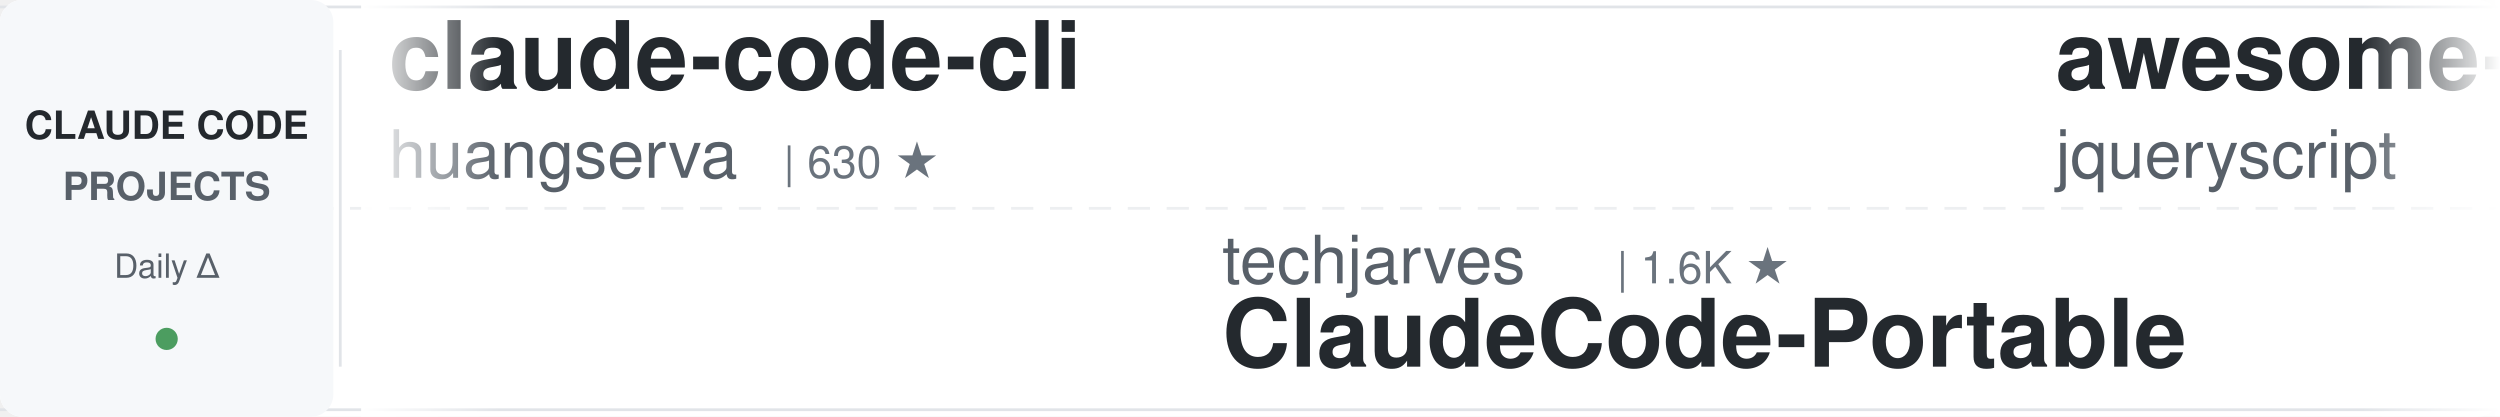
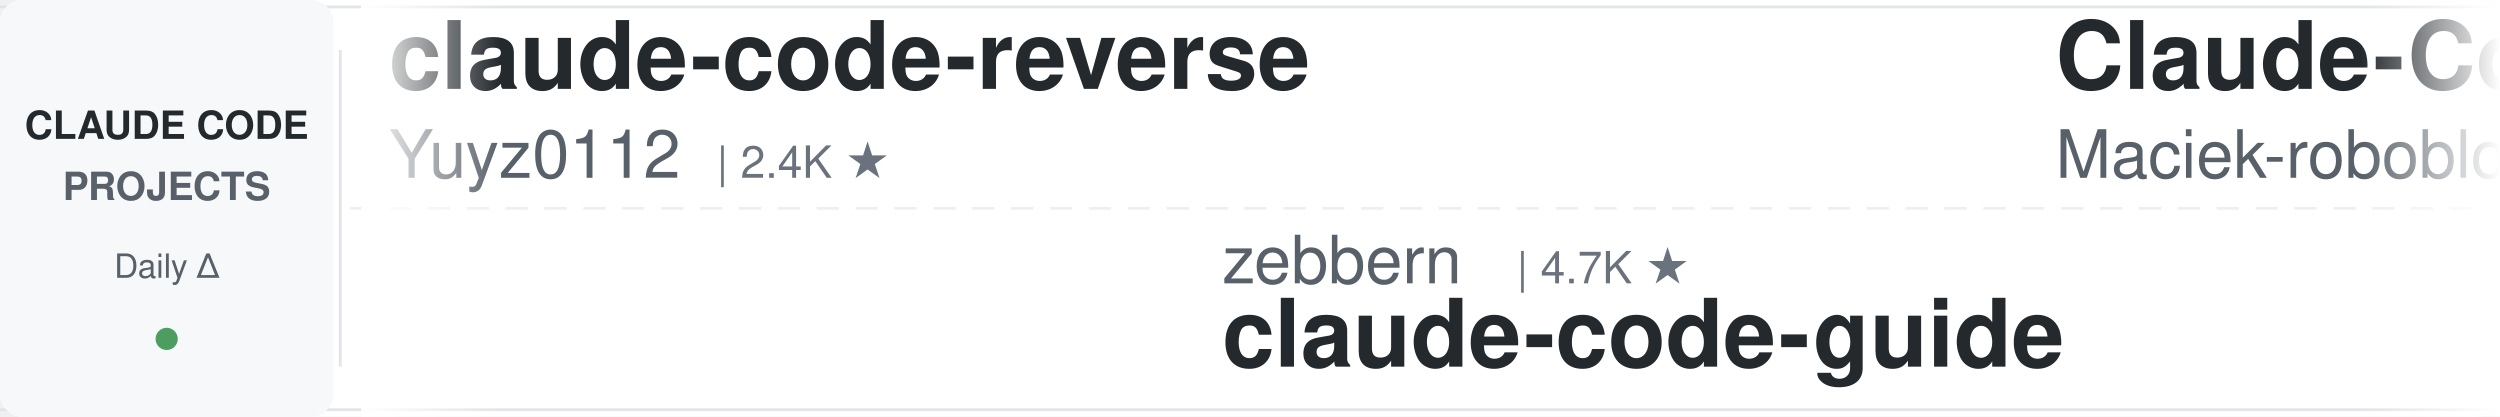
<svg xmlns="http://www.w3.org/2000/svg" width="900" height="150">
  <defs>
    <linearGradient id="leftFade" x1="0%" y1="0%" x2="100%" y2="0%">
      <stop offset="0%" style="stop-color:#ffffff;stop-opacity:1" />
      <stop offset="100%" style="stop-color:#ffffff;stop-opacity:0" />
    </linearGradient>
    <linearGradient id="rightFade" x1="0%" y1="0%" x2="100%" y2="0%">
      <stop offset="0%" style="stop-color:#ffffff;stop-opacity:0" />
      <stop offset="100%" style="stop-color:#ffffff;stop-opacity:1" />
    </linearGradient>
  </defs>
  <rect width="900" height="150" fill="#ffffff" rx="8" />
  <rect x="0" y="2" width="900" height="1" fill="#e1e4e8" />
  <rect x="0" y="147" width="900" height="1" fill="#e1e4e8" />
  <line x1="0" y1="75" x2="900" y2="75" stroke="#e1e4e8" stroke-width="1" stroke-dasharray="8 6" opacity="0.6" />
  <rect x="0" y="0" width="120" height="150" fill="#f6f8fa" rx="8" />
  <text x="60" y="50" font-family="-apple-system, BlinkMacSystemFont, 'Segoe UI', Helvetica, Arial, sans-serif" font-size="14" font-weight="600" fill="#24292e" text-anchor="middle">CLAUDE CODE</text>
  <text x="60" y="72" font-family="-apple-system, BlinkMacSystemFont, 'Segoe UI', Helvetica, Arial, sans-serif" font-size="14" font-weight="600" fill="#586069" text-anchor="middle">PROJECTS</text>
  <text x="60" y="100" font-family="-apple-system, BlinkMacSystemFont, 'Segoe UI', Helvetica, Arial, sans-serif" font-size="12" font-weight="500" fill="#586069" text-anchor="middle">Daily Δ</text>
  <circle cx="60" cy="122" r="4" fill="#22863a" opacity="0.8" />
  <rect x="122" y="18" width="1" height="114" fill="#e1e4e8" />
  <clipPath id="tickerClip">
    <rect x="130" y="0" width="770" height="150" />
  </clipPath>
  <g clip-path="url(#tickerClip)">
    <g id="tickerItems">
      <animateTransform attributeName="transform" attributeType="XML" type="translate" from="0 0" to="-3000 0" dur="54s" repeatCount="indefinite" />
      <g transform="translate(0, 0)">
-         <text x="140" y="32" font-family="-apple-system, BlinkMacSystemFont, 'Segoe UI', Helvetica, Arial, sans-serif" font-size="34" font-weight="600" fill="#24292e">claude-code-cli</text>
-         <text x="140" y="64" font-family="-apple-system, BlinkMacSystemFont, 'Segoe UI', Helvetica, Arial, sans-serif" font-size="24" font-weight="400" fill="#586069">huangserva</text>
-         <text x="282" y="64" font-family="-apple-system, BlinkMacSystemFont, 'Segoe UI', Helvetica, Arial, sans-serif" font-size="16" font-weight="500" fill="#6a737d">| 630 ★</text>
+         <text x="140" y="32" font-family="-apple-system, BlinkMacSystemFont, 'Segoe UI', Helvetica, Arial, sans-serif" font-size="34" font-weight="600" fill="#24292e">claude-code-reverse</text>
+         <text x="140" y="64" font-family="-apple-system, BlinkMacSystemFont, 'Segoe UI', Helvetica, Arial, sans-serif" font-size="24" font-weight="400" fill="#586069">Yuyz0112</text>
+         <text x="258" y="64" font-family="-apple-system, BlinkMacSystemFont, 'Segoe UI', Helvetica, Arial, sans-serif" font-size="16" font-weight="500" fill="#6a737d">| 2.4K ★</text>
      </g>
      <g transform="translate(300, 0)">
-         <text x="140" y="102" font-family="-apple-system, BlinkMacSystemFont, 'Segoe UI', Helvetica, Arial, sans-serif" font-size="24" font-weight="400" fill="#586069">techjarves</text>
-         <text x="282" y="102" font-family="-apple-system, BlinkMacSystemFont, 'Segoe UI', Helvetica, Arial, sans-serif" font-size="16" font-weight="500" fill="#6a737d">| 1.6K ★</text>
-         <text x="140" y="132" font-family="-apple-system, BlinkMacSystemFont, 'Segoe UI', Helvetica, Arial, sans-serif" font-size="34" font-weight="600" fill="#24292e">ClaudeCode-Portable</text>
+         <text x="140" y="102" font-family="-apple-system, BlinkMacSystemFont, 'Segoe UI', Helvetica, Arial, sans-serif" font-size="24" font-weight="400" fill="#586069">zebbern</text>
+         <text x="246" y="102" font-family="-apple-system, BlinkMacSystemFont, 'Segoe UI', Helvetica, Arial, sans-serif" font-size="16" font-weight="500" fill="#6a737d">| 4.7K ★</text>
+         <text x="140" y="132" font-family="-apple-system, BlinkMacSystemFont, 'Segoe UI', Helvetica, Arial, sans-serif" font-size="34" font-weight="600" fill="#24292e">claude-code-guide</text>
      </g>
      <g transform="translate(600, 0)">
-         <text x="140" y="32" font-family="-apple-system, BlinkMacSystemFont, 'Segoe UI', Helvetica, Arial, sans-serif" font-size="34" font-weight="600" fill="#24292e">awesome-claude-code</text>
-         <text x="140" y="64" font-family="-apple-system, BlinkMacSystemFont, 'Segoe UI', Helvetica, Arial, sans-serif" font-size="24" font-weight="400" fill="#586069">jqueryscript</text>
-         <text x="306" y="64" font-family="-apple-system, BlinkMacSystemFont, 'Segoe UI', Helvetica, Arial, sans-serif" font-size="16" font-weight="500" fill="#6a737d">| 526 ★</text>
+         <text x="140" y="32" font-family="-apple-system, BlinkMacSystemFont, 'Segoe UI', Helvetica, Arial, sans-serif" font-size="34" font-weight="600" fill="#24292e">Claude-Code-Usage-Monito...</text>
+         <text x="140" y="64" font-family="-apple-system, BlinkMacSystemFont, 'Segoe UI', Helvetica, Arial, sans-serif" font-size="24" font-weight="400" fill="#586069">Maciek-roboblog</text>
+         <text x="342" y="64" font-family="-apple-system, BlinkMacSystemFont, 'Segoe UI', Helvetica, Arial, sans-serif" font-size="16" font-weight="500" fill="#6a737d">| 8.7K ★</text>
      </g>
      <g transform="translate(900, 0)">
-         <text x="140" y="102" font-family="-apple-system, BlinkMacSystemFont, 'Segoe UI', Helvetica, Arial, sans-serif" font-size="24" font-weight="400" fill="#586069">feiskyer</text>
-         <text x="258" y="102" font-family="-apple-system, BlinkMacSystemFont, 'Segoe UI', Helvetica, Arial, sans-serif" font-size="16" font-weight="500" fill="#6a737d">| 1.7K ★</text>
-         <text x="140" y="132" font-family="-apple-system, BlinkMacSystemFont, 'Segoe UI', Helvetica, Arial, sans-serif" font-size="34" font-weight="600" fill="#24292e">claude-code-settings</text>
+         <text x="140" y="102" font-family="-apple-system, BlinkMacSystemFont, 'Segoe UI', Helvetica, Arial, sans-serif" font-size="24" font-weight="400" fill="#586069">digitalsamba</text>
+         <text x="306" y="102" font-family="-apple-system, BlinkMacSystemFont, 'Segoe UI', Helvetica, Arial, sans-serif" font-size="16" font-weight="500" fill="#6a737d">| 2.2K ★</text>
+         <text x="140" y="132" font-family="-apple-system, BlinkMacSystemFont, 'Segoe UI', Helvetica, Arial, sans-serif" font-size="34" font-weight="600" fill="#24292e">claude-code-video-toolki...</text>
      </g>
      <g transform="translate(1200, 0)">
-         <text x="140" y="32" font-family="-apple-system, BlinkMacSystemFont, 'Segoe UI', Helvetica, Arial, sans-serif" font-size="34" font-weight="600" fill="#24292e">claude-code-skills</text>
-         <text x="140" y="64" font-family="-apple-system, BlinkMacSystemFont, 'Segoe UI', Helvetica, Arial, sans-serif" font-size="24" font-weight="400" fill="#586069">daymade</text>
-         <text x="246" y="64" font-family="-apple-system, BlinkMacSystemFont, 'Segoe UI', Helvetica, Arial, sans-serif" font-size="16" font-weight="500" fill="#6a737d">| 1.5K ★</text>
+         <text x="140" y="32" font-family="-apple-system, BlinkMacSystemFont, 'Segoe UI', Helvetica, Arial, sans-serif" font-size="34" font-weight="600" fill="#24292e">claude-code-tips</text>
+         <text x="140" y="64" font-family="-apple-system, BlinkMacSystemFont, 'Segoe UI', Helvetica, Arial, sans-serif" font-size="24" font-weight="400" fill="#586069">ykdojo</text>
+         <text x="234" y="64" font-family="-apple-system, BlinkMacSystemFont, 'Segoe UI', Helvetica, Arial, sans-serif" font-size="16" font-weight="500" fill="#6a737d">| 10.2K ★</text>
      </g>
      <g transform="translate(1500, 0)">
-         <text x="140" y="102" font-family="-apple-system, BlinkMacSystemFont, 'Segoe UI', Helvetica, Arial, sans-serif" font-size="24" font-weight="400" fill="#586069">oboard</text>
-         <text x="234" y="102" font-family="-apple-system, BlinkMacSystemFont, 'Segoe UI', Helvetica, Arial, sans-serif" font-size="16" font-weight="500" fill="#6a737d">| 3.3K ★</text>
-         <text x="140" y="132" font-family="-apple-system, BlinkMacSystemFont, 'Segoe UI', Helvetica, Arial, sans-serif" font-size="34" font-weight="600" fill="#24292e">claude-code-rev</text>
+         <text x="140" y="102" font-family="-apple-system, BlinkMacSystemFont, 'Segoe UI', Helvetica, Arial, sans-serif" font-size="24" font-weight="400" fill="#586069">AprilNEA</text>
+         <text x="258" y="102" font-family="-apple-system, BlinkMacSystemFont, 'Segoe UI', Helvetica, Arial, sans-serif" font-size="16" font-weight="500" fill="#6a737d">| 394 ★</text>
+         <text x="140" y="132" font-family="-apple-system, BlinkMacSystemFont, 'Segoe UI', Helvetica, Arial, sans-serif" font-size="34" font-weight="600" fill="#24292e">claude-code-source</text>
      </g>
      <g transform="translate(1800, 0)">
-         <text x="140" y="32" font-family="-apple-system, BlinkMacSystemFont, 'Segoe UI', Helvetica, Arial, sans-serif" font-size="34" font-weight="600" fill="#24292e">claude-code-hub</text>
-         <text x="140" y="64" font-family="-apple-system, BlinkMacSystemFont, 'Segoe UI', Helvetica, Arial, sans-serif" font-size="24" font-weight="400" fill="#586069">ding113</text>
-         <text x="246" y="64" font-family="-apple-system, BlinkMacSystemFont, 'Segoe UI', Helvetica, Arial, sans-serif" font-size="16" font-weight="500" fill="#6a737d">| 3.4K ★</text>
+         <text x="140" y="32" font-family="-apple-system, BlinkMacSystemFont, 'Segoe UI', Helvetica, Arial, sans-serif" font-size="34" font-weight="600" fill="#24292e">pi-vs-claude-code</text>
+         <text x="140" y="64" font-family="-apple-system, BlinkMacSystemFont, 'Segoe UI', Helvetica, Arial, sans-serif" font-size="24" font-weight="400" fill="#586069">disler</text>
+         <text x="234" y="64" font-family="-apple-system, BlinkMacSystemFont, 'Segoe UI', Helvetica, Arial, sans-serif" font-size="16" font-weight="500" fill="#6a737d">| 1.7K ★</text>
      </g>
      <g transform="translate(2100, 0)">
-         <text x="140" y="102" font-family="-apple-system, BlinkMacSystemFont, 'Segoe UI', Helvetica, Arial, sans-serif" font-size="24" font-weight="400" fill="#586069">AICoderTudou</text>
-         <text x="306" y="102" font-family="-apple-system, BlinkMacSystemFont, 'Segoe UI', Helvetica, Arial, sans-serif" font-size="16" font-weight="500" fill="#6a737d">| 493 ★</text>
-         <text x="140" y="132" font-family="-apple-system, BlinkMacSystemFont, 'Segoe UI', Helvetica, Arial, sans-serif" font-size="34" font-weight="600" fill="#24292e">claude-code-tudou</text>
+         <text x="140" y="102" font-family="-apple-system, BlinkMacSystemFont, 'Segoe UI', Helvetica, Arial, sans-serif" font-size="24" font-weight="400" fill="#586069">ponponon</text>
+         <text x="258" y="102" font-family="-apple-system, BlinkMacSystemFont, 'Segoe UI', Helvetica, Arial, sans-serif" font-size="16" font-weight="500" fill="#6a737d">| 2.3K ★</text>
+         <text x="140" y="132" font-family="-apple-system, BlinkMacSystemFont, 'Segoe UI', Helvetica, Arial, sans-serif" font-size="34" font-weight="600" fill="#24292e">claude_code_src</text>
      </g>
      <g transform="translate(2400, 0)">
-         <text x="140" y="32" font-family="-apple-system, BlinkMacSystemFont, 'Segoe UI', Helvetica, Arial, sans-serif" font-size="34" font-weight="600" fill="#24292e">claude-code-system-promp...</text>
-         <text x="140" y="64" font-family="-apple-system, BlinkMacSystemFont, 'Segoe UI', Helvetica, Arial, sans-serif" font-size="24" font-weight="400" fill="#586069">Piebald-AI</text>
-         <text x="282" y="64" font-family="-apple-system, BlinkMacSystemFont, 'Segoe UI', Helvetica, Arial, sans-serif" font-size="16" font-weight="500" fill="#6a737d">| 12.9K ★</text>
+         <text x="140" y="32" font-family="-apple-system, BlinkMacSystemFont, 'Segoe UI', Helvetica, Arial, sans-serif" font-size="34" font-weight="600" fill="#24292e">my-claude-code-setup</text>
+         <text x="140" y="64" font-family="-apple-system, BlinkMacSystemFont, 'Segoe UI', Helvetica, Arial, sans-serif" font-size="24" font-weight="400" fill="#586069">centminmod</text>
+         <text x="282" y="64" font-family="-apple-system, BlinkMacSystemFont, 'Segoe UI', Helvetica, Arial, sans-serif" font-size="16" font-weight="500" fill="#6a737d">| 2.7K ★</text>
      </g>
      <g transform="translate(2700, 0)">
-         <text x="140" y="102" font-family="-apple-system, BlinkMacSystemFont, 'Segoe UI', Helvetica, Arial, sans-serif" font-size="24" font-weight="400" fill="#586069">centminmod</text>
-         <text x="282" y="102" font-family="-apple-system, BlinkMacSystemFont, 'Segoe UI', Helvetica, Arial, sans-serif" font-size="16" font-weight="500" fill="#6a737d">| 2.7K ★</text>
-         <text x="140" y="132" font-family="-apple-system, BlinkMacSystemFont, 'Segoe UI', Helvetica, Arial, sans-serif" font-size="34" font-weight="600" fill="#24292e">my-claude-code-setup</text>
+         <text x="140" y="102" font-family="-apple-system, BlinkMacSystemFont, 'Segoe UI', Helvetica, Arial, sans-serif" font-size="24" font-weight="400" fill="#586069">ding113</text>
+         <text x="246" y="102" font-family="-apple-system, BlinkMacSystemFont, 'Segoe UI', Helvetica, Arial, sans-serif" font-size="16" font-weight="500" fill="#6a737d">| 3.4K ★</text>
+         <text x="140" y="132" font-family="-apple-system, BlinkMacSystemFont, 'Segoe UI', Helvetica, Arial, sans-serif" font-size="34" font-weight="600" fill="#24292e">claude-code-hub</text>
      </g>
      <g transform="translate(3000, 0)">
-         <text x="140" y="32" font-family="-apple-system, BlinkMacSystemFont, 'Segoe UI', Helvetica, Arial, sans-serif" font-size="34" font-weight="600" fill="#24292e">claude-code-cli</text>
-         <text x="140" y="64" font-family="-apple-system, BlinkMacSystemFont, 'Segoe UI', Helvetica, Arial, sans-serif" font-size="24" font-weight="400" fill="#586069">huangserva</text>
-         <text x="282" y="64" font-family="-apple-system, BlinkMacSystemFont, 'Segoe UI', Helvetica, Arial, sans-serif" font-size="16" font-weight="500" fill="#6a737d">| 630 ★</text>
+         <text x="140" y="32" font-family="-apple-system, BlinkMacSystemFont, 'Segoe UI', Helvetica, Arial, sans-serif" font-size="34" font-weight="600" fill="#24292e">claude-code-reverse</text>
+         <text x="140" y="64" font-family="-apple-system, BlinkMacSystemFont, 'Segoe UI', Helvetica, Arial, sans-serif" font-size="24" font-weight="400" fill="#586069">Yuyz0112</text>
+         <text x="258" y="64" font-family="-apple-system, BlinkMacSystemFont, 'Segoe UI', Helvetica, Arial, sans-serif" font-size="16" font-weight="500" fill="#6a737d">| 2.4K ★</text>
      </g>
      <g transform="translate(3300, 0)">
-         <text x="140" y="102" font-family="-apple-system, BlinkMacSystemFont, 'Segoe UI', Helvetica, Arial, sans-serif" font-size="24" font-weight="400" fill="#586069">techjarves</text>
-         <text x="282" y="102" font-family="-apple-system, BlinkMacSystemFont, 'Segoe UI', Helvetica, Arial, sans-serif" font-size="16" font-weight="500" fill="#6a737d">| 1.6K ★</text>
-         <text x="140" y="132" font-family="-apple-system, BlinkMacSystemFont, 'Segoe UI', Helvetica, Arial, sans-serif" font-size="34" font-weight="600" fill="#24292e">ClaudeCode-Portable</text>
+         <text x="140" y="102" font-family="-apple-system, BlinkMacSystemFont, 'Segoe UI', Helvetica, Arial, sans-serif" font-size="24" font-weight="400" fill="#586069">zebbern</text>
+         <text x="246" y="102" font-family="-apple-system, BlinkMacSystemFont, 'Segoe UI', Helvetica, Arial, sans-serif" font-size="16" font-weight="500" fill="#6a737d">| 4.7K ★</text>
+         <text x="140" y="132" font-family="-apple-system, BlinkMacSystemFont, 'Segoe UI', Helvetica, Arial, sans-serif" font-size="34" font-weight="600" fill="#24292e">claude-code-guide</text>
      </g>
      <g transform="translate(3600, 0)">
-         <text x="140" y="32" font-family="-apple-system, BlinkMacSystemFont, 'Segoe UI', Helvetica, Arial, sans-serif" font-size="34" font-weight="600" fill="#24292e">awesome-claude-code</text>
-         <text x="140" y="64" font-family="-apple-system, BlinkMacSystemFont, 'Segoe UI', Helvetica, Arial, sans-serif" font-size="24" font-weight="400" fill="#586069">jqueryscript</text>
-         <text x="306" y="64" font-family="-apple-system, BlinkMacSystemFont, 'Segoe UI', Helvetica, Arial, sans-serif" font-size="16" font-weight="500" fill="#6a737d">| 526 ★</text>
+         <text x="140" y="32" font-family="-apple-system, BlinkMacSystemFont, 'Segoe UI', Helvetica, Arial, sans-serif" font-size="34" font-weight="600" fill="#24292e">Claude-Code-Usage-Monito...</text>
+         <text x="140" y="64" font-family="-apple-system, BlinkMacSystemFont, 'Segoe UI', Helvetica, Arial, sans-serif" font-size="24" font-weight="400" fill="#586069">Maciek-roboblog</text>
+         <text x="342" y="64" font-family="-apple-system, BlinkMacSystemFont, 'Segoe UI', Helvetica, Arial, sans-serif" font-size="16" font-weight="500" fill="#6a737d">| 8.7K ★</text>
      </g>
      <g transform="translate(3900, 0)">
-         <text x="140" y="102" font-family="-apple-system, BlinkMacSystemFont, 'Segoe UI', Helvetica, Arial, sans-serif" font-size="24" font-weight="400" fill="#586069">feiskyer</text>
-         <text x="258" y="102" font-family="-apple-system, BlinkMacSystemFont, 'Segoe UI', Helvetica, Arial, sans-serif" font-size="16" font-weight="500" fill="#6a737d">| 1.7K ★</text>
-         <text x="140" y="132" font-family="-apple-system, BlinkMacSystemFont, 'Segoe UI', Helvetica, Arial, sans-serif" font-size="34" font-weight="600" fill="#24292e">claude-code-settings</text>
+         <text x="140" y="102" font-family="-apple-system, BlinkMacSystemFont, 'Segoe UI', Helvetica, Arial, sans-serif" font-size="24" font-weight="400" fill="#586069">digitalsamba</text>
+         <text x="306" y="102" font-family="-apple-system, BlinkMacSystemFont, 'Segoe UI', Helvetica, Arial, sans-serif" font-size="16" font-weight="500" fill="#6a737d">| 2.2K ★</text>
+         <text x="140" y="132" font-family="-apple-system, BlinkMacSystemFont, 'Segoe UI', Helvetica, Arial, sans-serif" font-size="34" font-weight="600" fill="#24292e">claude-code-video-toolki...</text>
      </g>
    </g>
  </g>
  <rect x="130" y="0" width="50" height="150" fill="url(#leftFade)" />
  <rect x="850" y="0" width="50" height="150" fill="url(#rightFade)" />
</svg>
